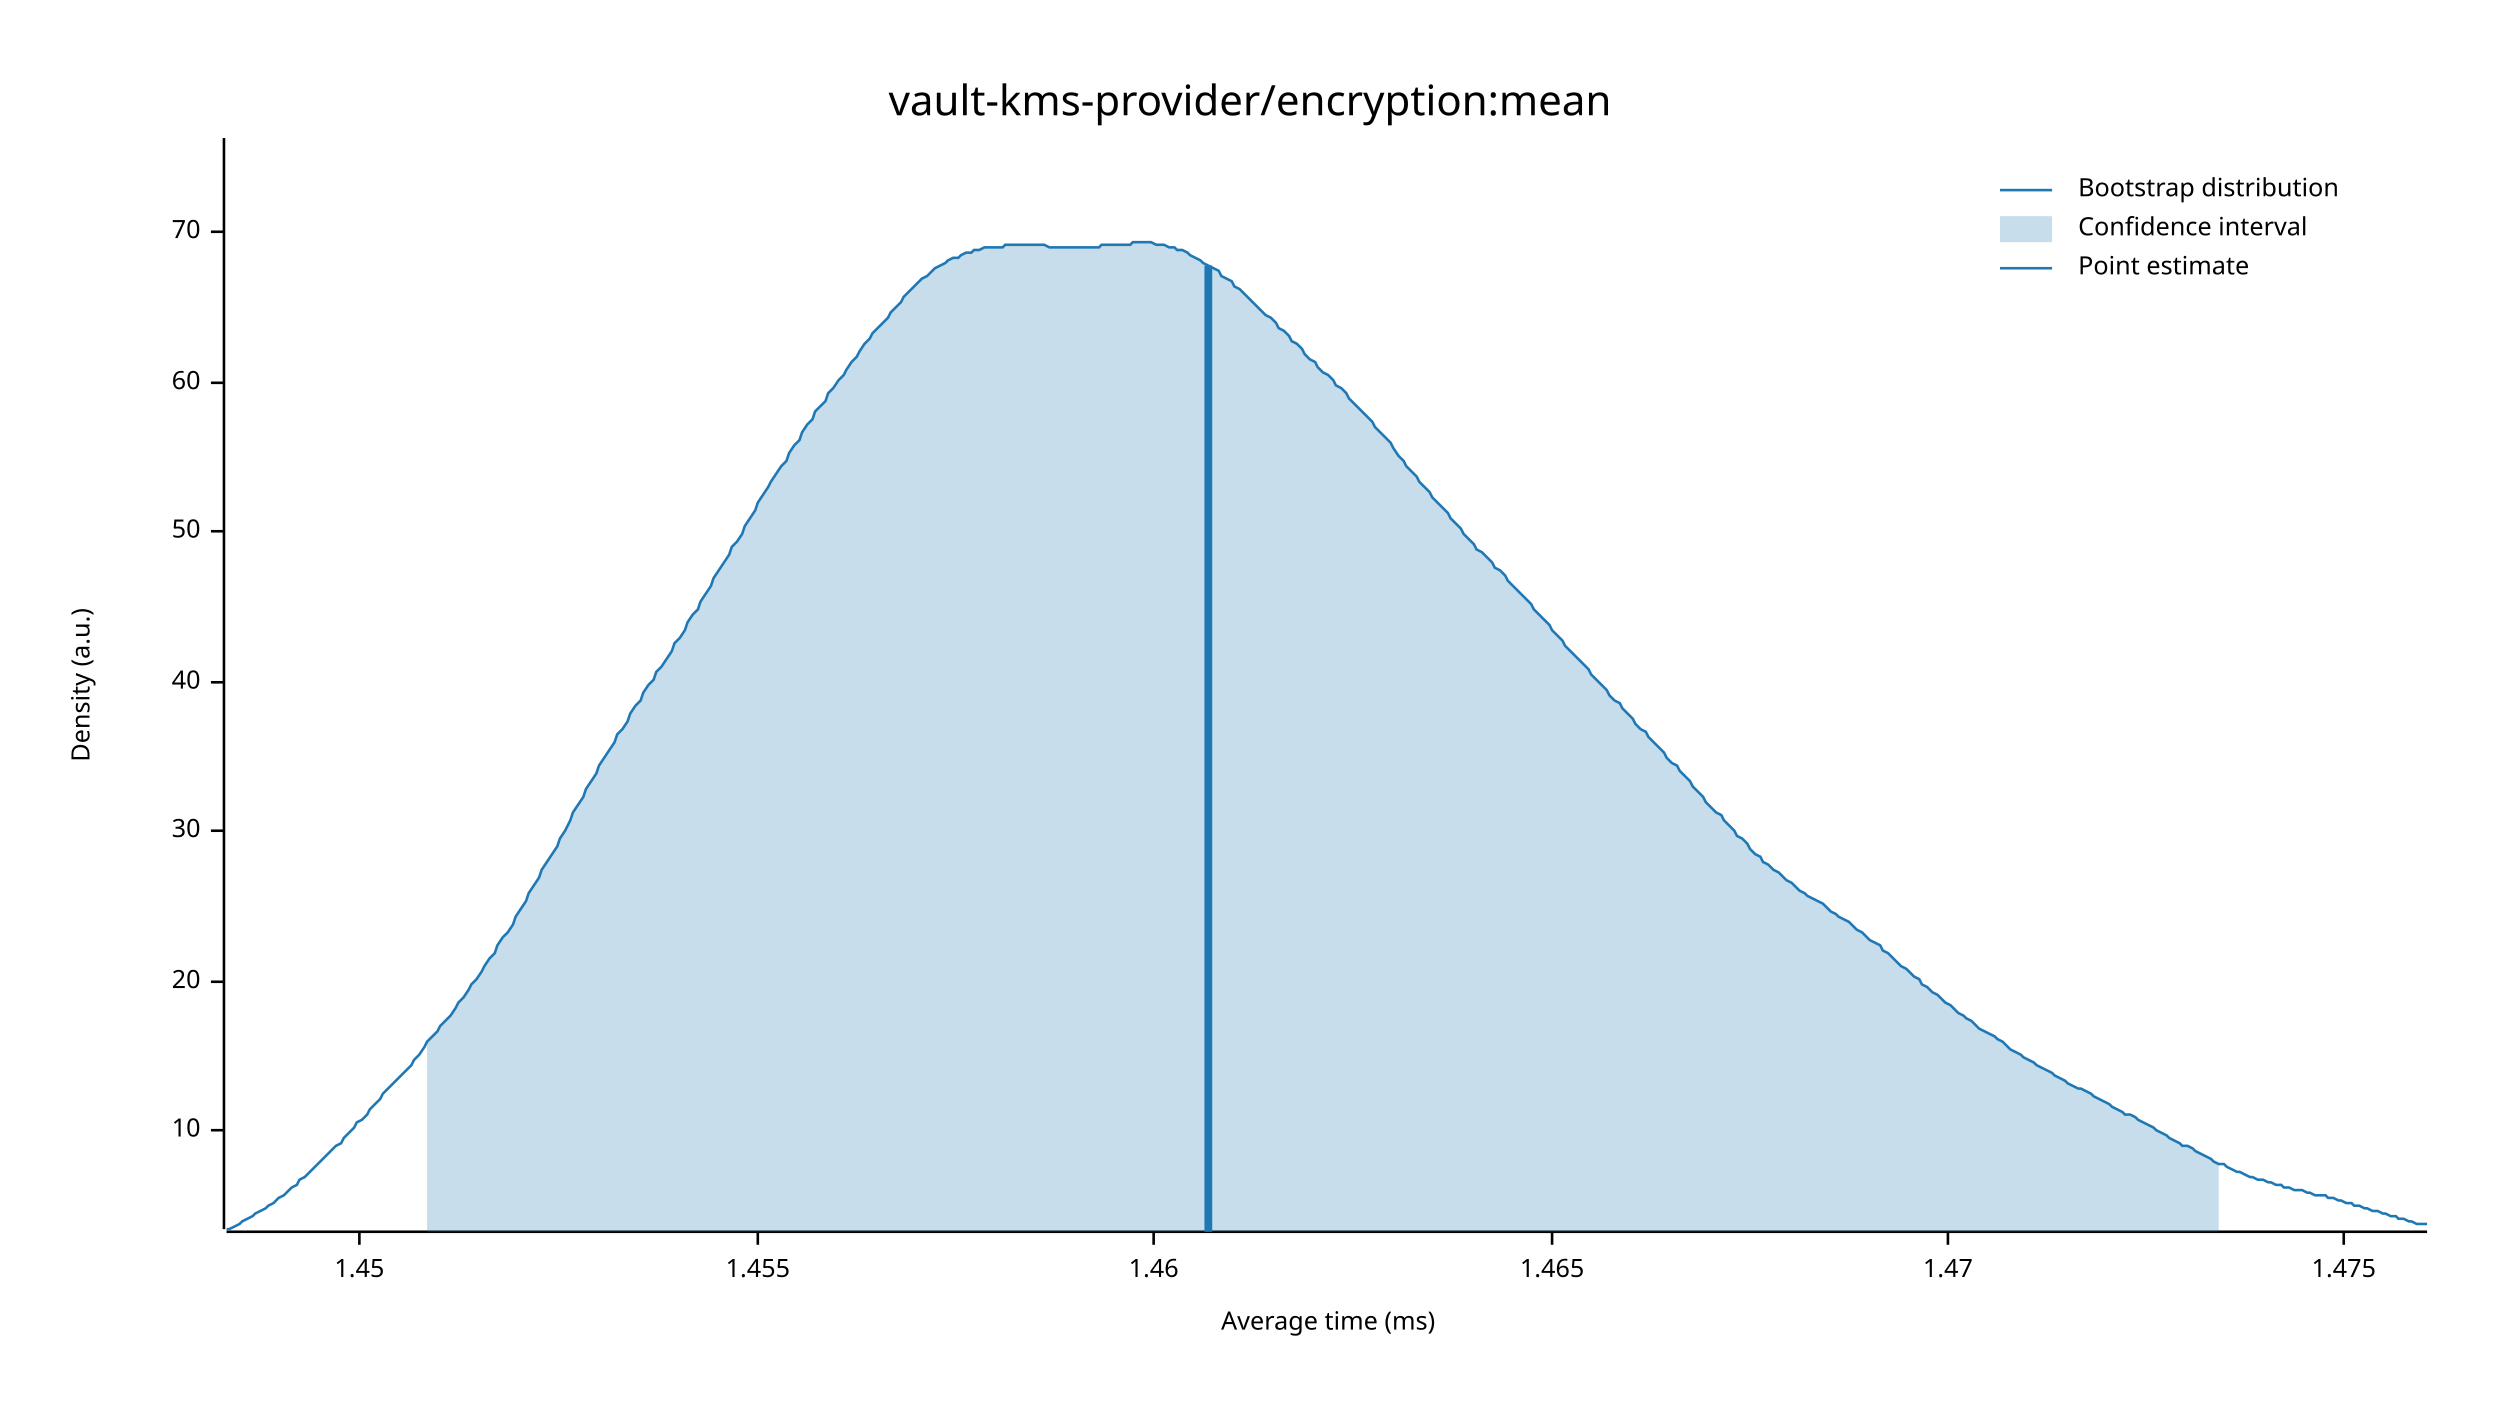
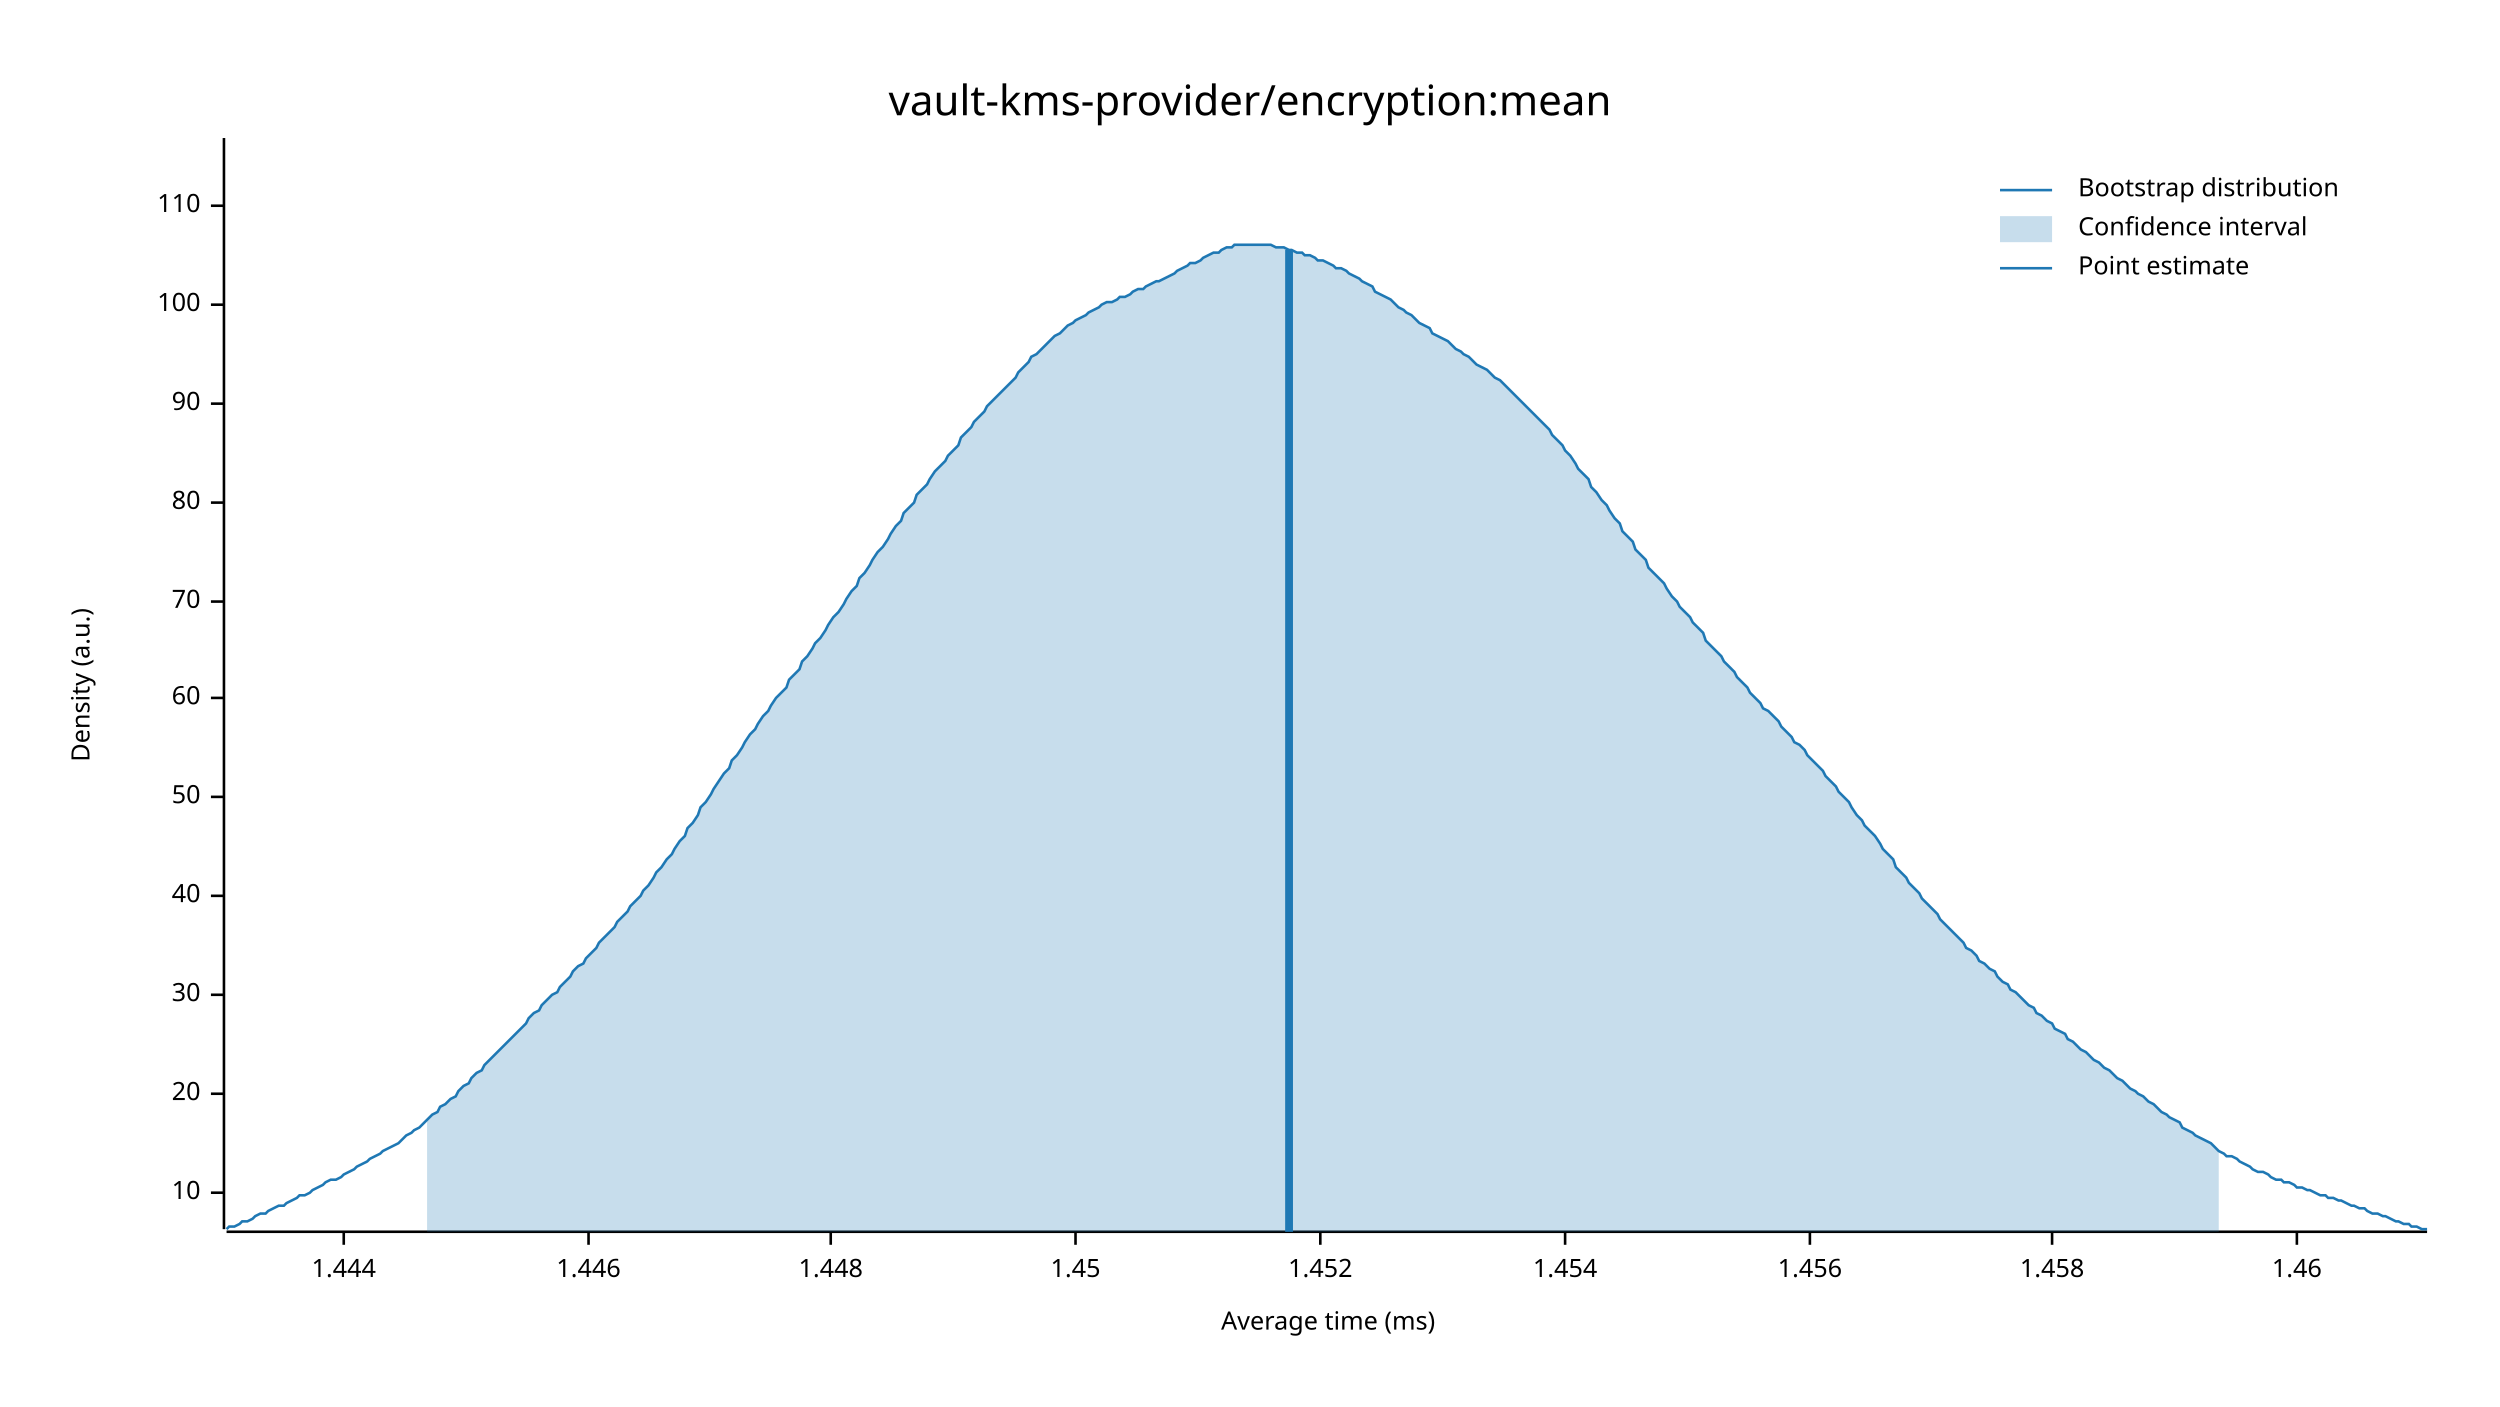
<svg xmlns="http://www.w3.org/2000/svg" width="960" height="540" viewBox="0 0 960 540">
  <text x="480" y="32" dy="0.76em" text-anchor="middle" font-family="sans-serif" font-size="16.129" opacity="1" fill="#000000">
vault-kms-provider/encryption:mean
</text>
  <text x="27" y="263" dy="0.76em" text-anchor="middle" font-family="sans-serif" font-size="9.677" opacity="1" fill="#000000" transform="rotate(270, 27, 263)">
Density (a.u.)
</text>
  <text x="510" y="513" dy="-0.5ex" text-anchor="middle" font-family="sans-serif" font-size="9.677" opacity="1" fill="#000000">
Average time (ms)
</text>
  <polyline fill="none" opacity="1" stroke="#000000" stroke-width="1" points="86,53 86,472 " />
-   <text x="77" y="434" dy="0.5ex" text-anchor="end" font-family="sans-serif" font-size="9.677" opacity="1" fill="#000000">
+   <text x="77" y="458" dy="0.5ex" text-anchor="end" font-family="sans-serif" font-size="9.677" opacity="1" fill="#000000">
10
</text>
-   <polyline fill="none" opacity="1" stroke="#000000" stroke-width="1" points="81,434 86,434 " />
-   <text x="77" y="377" dy="0.5ex" text-anchor="end" font-family="sans-serif" font-size="9.677" opacity="1" fill="#000000">
+   <polyline fill="none" opacity="1" stroke="#000000" stroke-width="1" points="81,458 86,458 " />
+   <text x="77" y="420" dy="0.5ex" text-anchor="end" font-family="sans-serif" font-size="9.677" opacity="1" fill="#000000">
20
</text>
-   <polyline fill="none" opacity="1" stroke="#000000" stroke-width="1" points="81,377 86,377 " />
-   <text x="77" y="319" dy="0.5ex" text-anchor="end" font-family="sans-serif" font-size="9.677" opacity="1" fill="#000000">
+   <polyline fill="none" opacity="1" stroke="#000000" stroke-width="1" points="81,420 86,420 " />
+   <text x="77" y="382" dy="0.5ex" text-anchor="end" font-family="sans-serif" font-size="9.677" opacity="1" fill="#000000">
30
</text>
-   <polyline fill="none" opacity="1" stroke="#000000" stroke-width="1" points="81,319 86,319 " />
-   <text x="77" y="262" dy="0.5ex" text-anchor="end" font-family="sans-serif" font-size="9.677" opacity="1" fill="#000000">
+   <polyline fill="none" opacity="1" stroke="#000000" stroke-width="1" points="81,382 86,382 " />
+   <text x="77" y="344" dy="0.5ex" text-anchor="end" font-family="sans-serif" font-size="9.677" opacity="1" fill="#000000">
40
</text>
-   <polyline fill="none" opacity="1" stroke="#000000" stroke-width="1" points="81,262 86,262 " />
-   <text x="77" y="204" dy="0.5ex" text-anchor="end" font-family="sans-serif" font-size="9.677" opacity="1" fill="#000000">
+   <polyline fill="none" opacity="1" stroke="#000000" stroke-width="1" points="81,344 86,344 " />
+   <text x="77" y="306" dy="0.5ex" text-anchor="end" font-family="sans-serif" font-size="9.677" opacity="1" fill="#000000">
50
</text>
-   <polyline fill="none" opacity="1" stroke="#000000" stroke-width="1" points="81,204 86,204 " />
-   <text x="77" y="147" dy="0.5ex" text-anchor="end" font-family="sans-serif" font-size="9.677" opacity="1" fill="#000000">
+   <polyline fill="none" opacity="1" stroke="#000000" stroke-width="1" points="81,306 86,306 " />
+   <text x="77" y="268" dy="0.5ex" text-anchor="end" font-family="sans-serif" font-size="9.677" opacity="1" fill="#000000">
60
</text>
-   <polyline fill="none" opacity="1" stroke="#000000" stroke-width="1" points="81,147 86,147 " />
-   <text x="77" y="89" dy="0.5ex" text-anchor="end" font-family="sans-serif" font-size="9.677" opacity="1" fill="#000000">
+   <polyline fill="none" opacity="1" stroke="#000000" stroke-width="1" points="81,268 86,268 " />
+   <text x="77" y="231" dy="0.5ex" text-anchor="end" font-family="sans-serif" font-size="9.677" opacity="1" fill="#000000">
70
</text>
-   <polyline fill="none" opacity="1" stroke="#000000" stroke-width="1" points="81,89 86,89 " />
+   <polyline fill="none" opacity="1" stroke="#000000" stroke-width="1" points="81,231 86,231 " />
+   <text x="77" y="193" dy="0.5ex" text-anchor="end" font-family="sans-serif" font-size="9.677" opacity="1" fill="#000000">
+ 80
+ </text>
+   <polyline fill="none" opacity="1" stroke="#000000" stroke-width="1" points="81,193 86,193 " />
+   <text x="77" y="155" dy="0.5ex" text-anchor="end" font-family="sans-serif" font-size="9.677" opacity="1" fill="#000000">
+ 90
+ </text>
+   <polyline fill="none" opacity="1" stroke="#000000" stroke-width="1" points="81,155 86,155 " />
+   <text x="77" y="117" dy="0.5ex" text-anchor="end" font-family="sans-serif" font-size="9.677" opacity="1" fill="#000000">
+ 100
+ </text>
+   <polyline fill="none" opacity="1" stroke="#000000" stroke-width="1" points="81,117 86,117 " />
+   <text x="77" y="79" dy="0.5ex" text-anchor="end" font-family="sans-serif" font-size="9.677" opacity="1" fill="#000000">
+ 110
+ </text>
+   <polyline fill="none" opacity="1" stroke="#000000" stroke-width="1" points="81,79 86,79 " />
  <polyline fill="none" opacity="1" stroke="#000000" stroke-width="1" points="87,473 932,473 " />
-   <text x="138" y="483" dy="0.76em" text-anchor="middle" font-family="sans-serif" font-size="9.677" opacity="1" fill="#000000">
+   <text x="132" y="483" dy="0.76em" text-anchor="middle" font-family="sans-serif" font-size="9.677" opacity="1" fill="#000000">
+ 1.444
+ </text>
+   <polyline fill="none" opacity="1" stroke="#000000" stroke-width="1" points="132,473 132,478 " />
+   <text x="226" y="483" dy="0.76em" text-anchor="middle" font-family="sans-serif" font-size="9.677" opacity="1" fill="#000000">
+ 1.446
+ </text>
+   <polyline fill="none" opacity="1" stroke="#000000" stroke-width="1" points="226,473 226,478 " />
+   <text x="319" y="483" dy="0.76em" text-anchor="middle" font-family="sans-serif" font-size="9.677" opacity="1" fill="#000000">
+ 1.448
+ </text>
+   <polyline fill="none" opacity="1" stroke="#000000" stroke-width="1" points="319,473 319,478 " />
+   <text x="413" y="483" dy="0.76em" text-anchor="middle" font-family="sans-serif" font-size="9.677" opacity="1" fill="#000000">
1.45
</text>
-   <polyline fill="none" opacity="1" stroke="#000000" stroke-width="1" points="138,473 138,478 " />
-   <text x="291" y="483" dy="0.76em" text-anchor="middle" font-family="sans-serif" font-size="9.677" opacity="1" fill="#000000">
- 1.455
+   <polyline fill="none" opacity="1" stroke="#000000" stroke-width="1" points="413,473 413,478 " />
+   <text x="507" y="483" dy="0.76em" text-anchor="middle" font-family="sans-serif" font-size="9.677" opacity="1" fill="#000000">
+ 1.452
</text>
-   <polyline fill="none" opacity="1" stroke="#000000" stroke-width="1" points="291,473 291,478 " />
-   <text x="443" y="483" dy="0.76em" text-anchor="middle" font-family="sans-serif" font-size="9.677" opacity="1" fill="#000000">
+   <polyline fill="none" opacity="1" stroke="#000000" stroke-width="1" points="507,473 507,478 " />
+   <text x="601" y="483" dy="0.76em" text-anchor="middle" font-family="sans-serif" font-size="9.677" opacity="1" fill="#000000">
+ 1.454
+ </text>
+   <polyline fill="none" opacity="1" stroke="#000000" stroke-width="1" points="601,473 601,478 " />
+   <text x="695" y="483" dy="0.76em" text-anchor="middle" font-family="sans-serif" font-size="9.677" opacity="1" fill="#000000">
+ 1.456
+ </text>
+   <polyline fill="none" opacity="1" stroke="#000000" stroke-width="1" points="695,473 695,478 " />
+   <text x="788" y="483" dy="0.76em" text-anchor="middle" font-family="sans-serif" font-size="9.677" opacity="1" fill="#000000">
+ 1.458
+ </text>
+   <polyline fill="none" opacity="1" stroke="#000000" stroke-width="1" points="788,473 788,478 " />
+   <text x="882" y="483" dy="0.76em" text-anchor="middle" font-family="sans-serif" font-size="9.677" opacity="1" fill="#000000">
1.46
</text>
-   <polyline fill="none" opacity="1" stroke="#000000" stroke-width="1" points="443,473 443,478 " />
-   <text x="596" y="483" dy="0.76em" text-anchor="middle" font-family="sans-serif" font-size="9.677" opacity="1" fill="#000000">
- 1.465
- </text>
-   <polyline fill="none" opacity="1" stroke="#000000" stroke-width="1" points="596,473 596,478 " />
-   <text x="748" y="483" dy="0.76em" text-anchor="middle" font-family="sans-serif" font-size="9.677" opacity="1" fill="#000000">
- 1.47
- </text>
-   <polyline fill="none" opacity="1" stroke="#000000" stroke-width="1" points="748,473 748,478 " />
-   <text x="900" y="483" dy="0.76em" text-anchor="middle" font-family="sans-serif" font-size="9.677" opacity="1" fill="#000000">
- 1.475
- </text>
-   <polyline fill="none" opacity="1" stroke="#000000" stroke-width="1" points="900,473 900,478 " />
-   <polyline fill="none" opacity="1" stroke="#1F78B4" stroke-width="1" points="87,472 88,472 90,471 92,470 93,469 95,468 97,467 98,466 100,465 102,464 103,463 105,462 107,460 109,459 110,458 112,456 114,455 115,453 117,452 119,450 120,449 122,447 124,445 125,444 127,442 129,440 131,439 132,437 134,435 136,433 137,431 139,430 141,428 142,426 144,424 146,422 147,420 149,418 151,416 153,414 154,413 156,411 158,409 159,407 161,405 163,402 164,400 166,398 168,396 169,394 171,392 173,390 175,387 176,385 178,383 180,380 181,378 183,376 185,373 186,371 188,368 190,366 191,363 193,360 195,358 197,355 198,352 200,349 202,346 203,343 205,340 207,337 208,334 210,331 212,328 214,325 215,322 217,319 219,315 220,312 222,309 224,306 225,303 227,300 229,297 230,294 232,291 234,288 236,285 237,282 239,280 241,277 242,274 244,271 246,269 247,266 249,263 251,261 252,258 254,256 256,253 258,250 259,247 261,245 263,242 264,239 266,236 268,234 269,231 271,228 273,225 274,222 276,219 278,216 280,213 281,210 283,208 285,205 286,202 288,199 290,196 291,193 293,190 295,187 296,185 298,182 300,179 302,177 303,174 305,171 307,169 308,166 310,163 312,161 313,158 315,156 317,154 318,151 320,149 322,146 324,144 325,142 327,139 329,137 330,135 332,132 334,130 335,128 337,126 339,124 341,122 342,120 344,118 346,116 347,114 349,112 351,110 352,109 354,107 356,106 357,105 359,103 361,102 363,101 364,100 366,99 368,99 369,98 371,97 373,97 374,96 376,96 378,95 379,95 381,95 383,95 385,95 386,94 388,94 390,94 391,94 393,94 395,94 396,94 398,94 400,94 401,94 403,95 405,95 407,95 408,95 410,95 412,95 413,95 415,95 417,95 418,95 420,95 422,95 423,94 425,94 427,94 429,94 430,94 432,94 434,94 435,93 437,93 439,93 440,93 442,93 444,94 445,94 447,94 449,95 451,95 452,96 454,96 456,97 457,98 459,99 461,100 462,101 464,102 466,103 468,104 469,106 471,107 473,108 474,110 476,111 478,113 479,114 481,116 483,118 484,119 486,121 488,122 490,124 491,126 493,127 495,129 496,131 498,132 500,134 501,136 503,138 505,139 506,141 508,143 510,144 512,146 513,148 515,149 517,151 518,153 520,155 522,157 523,158 525,160 527,162 528,164 530,166 532,168 534,170 535,172 537,175 539,177 540,179 542,181 544,183 545,185 547,187 549,189 550,191 552,193 554,195 556,197 557,199 559,201 561,203 562,205 564,207 566,209 567,211 569,212 571,214 573,216 574,218 576,219 578,221 579,223 581,225 583,227 584,228 586,230 588,232 589,234 591,236 593,238 595,240 596,242 598,244 600,246 601,248 603,250 605,252 606,253 608,255 610,257 611,259 613,261 615,263 617,265 618,267 620,269 622,270 623,272 625,274 627,276 628,278 630,280 632,281 633,283 635,285 637,287 639,289 640,291 642,293 644,294 645,296 647,298 649,300 650,302 652,304 654,306 655,308 657,310 659,312 661,313 662,315 664,317 666,319 667,321 669,322 671,324 672,326 674,328 676,329 677,331 679,332 681,334 683,335 684,336 686,338 688,339 689,340 691,342 693,343 694,344 696,345 698,346 700,347 701,348 703,350 705,351 706,352 708,353 710,354 711,355 713,357 715,358 716,359 718,361 720,362 722,363 723,365 725,366 727,368 728,369 730,371 732,372 733,373 735,375 737,376 738,378 740,379 742,381 744,382 745,383 747,385 749,386 750,387 752,389 754,390 755,391 757,392 759,394 760,395 762,396 764,397 766,398 767,399 769,400 771,402 772,403 774,404 776,405 777,406 779,407 781,408 782,409 784,410 786,411 788,412 789,413 791,414 793,415 794,416 796,417 798,418 799,418 801,419 803,420 804,421 806,422 808,423 810,424 811,425 813,426 815,427 816,428 818,428 820,429 821,430 823,431 825,432 827,433 828,434 830,435 832,436 833,437 835,438 837,439 838,440 840,440 842,441 843,442 845,443 847,444 849,445 850,446 852,447 854,447 855,448 857,449 859,450 860,450 862,451 864,452 865,452 867,453 869,453 871,454 872,454 874,455 876,455 877,456 879,456 881,457 882,457 884,457 886,458 887,458 889,459 891,459 893,459 894,460 896,460 898,461 899,461 901,462 903,462 904,463 906,463 908,464 909,464 911,465 913,465 915,466 916,466 918,467 920,467 921,468 923,468 925,469 926,469 928,470 930,470 932,470 " />
-   <polygon opacity="0.25" fill="#1F78B4" points="164,400 166,398 168,396 169,394 171,392 173,390 175,387 176,385 178,383 180,380 181,378 183,376 185,373 186,371 188,368 190,366 191,363 193,360 195,358 197,355 198,352 200,349 202,346 203,343 205,340 207,337 208,334 210,331 212,328 214,325 215,322 217,319 219,315 220,312 222,309 224,306 225,303 227,300 229,297 230,294 232,291 234,288 236,285 237,282 239,280 241,277 242,274 244,271 246,269 247,266 249,263 251,261 252,258 254,256 256,253 258,250 259,247 261,245 263,242 264,239 266,236 268,234 269,231 271,228 273,225 274,222 276,219 278,216 280,213 281,210 283,208 285,205 286,202 288,199 290,196 291,193 293,190 295,187 296,185 298,182 300,179 302,177 303,174 305,171 307,169 308,166 310,163 312,161 313,158 315,156 317,154 318,151 320,149 322,146 324,144 325,142 327,139 329,137 330,135 332,132 334,130 335,128 337,126 339,124 341,122 342,120 344,118 346,116 347,114 349,112 351,110 352,109 354,107 356,106 357,105 359,103 361,102 363,101 364,100 366,99 368,99 369,98 371,97 373,97 374,96 376,96 378,95 379,95 381,95 383,95 385,95 386,94 388,94 390,94 391,94 393,94 395,94 396,94 398,94 400,94 401,94 403,95 405,95 407,95 408,95 410,95 412,95 413,95 415,95 417,95 418,95 420,95 422,95 423,94 425,94 427,94 429,94 430,94 432,94 434,94 435,93 437,93 439,93 440,93 442,93 444,94 445,94 447,94 449,95 451,95 452,96 454,96 456,97 457,98 459,99 461,100 462,101 464,102 466,103 468,104 469,106 471,107 473,108 474,110 476,111 478,113 479,114 481,116 483,118 484,119 486,121 488,122 490,124 491,126 493,127 495,129 496,131 498,132 500,134 501,136 503,138 505,139 506,141 508,143 510,144 512,146 513,148 515,149 517,151 518,153 520,155 522,157 523,158 525,160 527,162 528,164 530,166 532,168 534,170 535,172 537,175 539,177 540,179 542,181 544,183 545,185 547,187 549,189 550,191 552,193 554,195 556,197 557,199 559,201 561,203 562,205 564,207 566,209 567,211 569,212 571,214 573,216 574,218 576,219 578,221 579,223 581,225 583,227 584,228 586,230 588,232 589,234 591,236 593,238 595,240 596,242 598,244 600,246 601,248 603,250 605,252 606,253 608,255 610,257 611,259 613,261 615,263 617,265 618,267 620,269 622,270 623,272 625,274 627,276 628,278 630,280 632,281 633,283 635,285 637,287 639,289 640,291 642,293 644,294 645,296 647,298 649,300 650,302 652,304 654,306 655,308 657,310 659,312 661,313 662,315 664,317 666,319 667,321 669,322 671,324 672,326 674,328 676,329 677,331 679,332 681,334 683,335 684,336 686,338 688,339 689,340 691,342 693,343 694,344 696,345 698,346 700,347 701,348 703,350 705,351 706,352 708,353 710,354 711,355 713,357 715,358 716,359 718,361 720,362 722,363 723,365 725,366 727,368 728,369 730,371 732,372 733,373 735,375 737,376 738,378 740,379 742,381 744,382 745,383 747,385 749,386 750,387 752,389 754,390 755,391 757,392 759,394 760,395 762,396 764,397 766,398 767,399 769,400 771,402 772,403 774,404 776,405 777,406 779,407 781,408 782,409 784,410 786,411 788,412 789,413 791,414 793,415 794,416 796,417 798,418 799,418 801,419 803,420 804,421 806,422 808,423 810,424 811,425 813,426 815,427 816,428 818,428 820,429 821,430 823,431 825,432 827,433 828,434 830,435 832,436 833,437 835,438 837,439 838,440 840,440 842,441 843,442 845,443 847,444 849,445 850,446 852,447 852,473 164,473 " />
-   <polyline fill="none" opacity="1" stroke="#1F78B4" stroke-width="3" points="464,473 464,102 " />
+   <polyline fill="none" opacity="1" stroke="#000000" stroke-width="1" points="882,473 882,478 " />
+   <polyline fill="none" opacity="1" stroke="#1F78B4" stroke-width="1" points="87,472 88,471 90,471 92,470 93,469 95,469 97,468 98,467 100,466 102,466 103,465 105,464 107,463 109,463 110,462 112,461 114,460 115,459 117,459 119,458 120,457 122,456 124,455 125,454 127,453 129,453 131,452 132,451 134,450 136,449 137,448 139,447 141,446 142,445 144,444 146,443 147,442 149,441 151,440 153,439 154,438 156,436 158,435 159,434 161,433 163,431 164,430 166,428 168,427 169,425 171,424 173,422 175,421 176,419 178,417 180,416 181,414 183,412 185,411 186,409 188,407 190,405 191,404 193,402 195,400 197,398 198,397 200,395 202,393 203,391 205,389 207,388 208,386 210,384 212,382 214,381 215,379 217,377 219,375 220,373 222,371 224,370 225,368 227,366 229,364 230,362 232,360 234,358 236,356 237,354 239,352 241,350 242,348 244,346 246,344 247,342 249,340 251,337 252,335 254,333 256,330 258,328 259,326 261,323 263,321 264,318 266,316 268,313 269,310 271,308 273,305 274,303 276,300 278,297 280,295 281,292 283,290 285,287 286,285 288,282 290,280 291,278 293,275 295,273 296,271 298,268 300,266 302,264 303,261 305,259 307,257 308,254 310,252 312,249 313,247 315,245 317,242 318,240 320,237 322,235 324,232 325,230 327,227 329,225 330,222 332,220 334,217 335,215 337,212 339,210 341,207 342,205 344,202 346,200 347,197 349,195 351,193 352,190 354,188 356,186 357,184 359,181 361,179 363,177 364,175 366,173 368,171 369,168 371,166 373,164 374,162 376,160 378,158 379,156 381,154 383,152 385,150 386,149 388,147 390,145 391,143 393,141 395,139 396,137 398,136 400,134 401,133 403,131 405,129 407,128 408,127 410,125 412,124 413,123 415,122 417,121 418,120 420,119 422,118 423,117 425,116 427,116 429,115 430,114 432,114 434,113 435,112 437,111 439,111 440,110 442,109 444,108 445,108 447,107 449,106 451,105 452,104 454,103 456,102 457,101 459,101 461,100 462,99 464,98 466,97 468,97 469,96 471,95 473,95 474,94 476,94 478,94 479,94 481,94 483,94 484,94 486,94 488,94 490,95 491,95 493,95 495,96 496,96 498,97 500,97 501,98 503,98 505,99 506,100 508,100 510,101 512,102 513,103 515,103 517,104 518,105 520,106 522,107 523,108 525,109 527,110 528,112 530,113 532,114 534,115 535,116 537,118 539,119 540,120 542,121 544,123 545,124 547,125 549,126 550,128 552,129 554,130 556,131 557,132 559,134 561,135 562,136 564,137 566,139 567,140 569,141 571,142 573,144 574,145 576,146 578,148 579,149 581,151 583,153 584,154 586,156 588,158 589,159 591,161 593,163 595,165 596,167 598,169 600,171 601,173 603,175 605,178 606,180 608,182 610,184 611,187 613,189 615,192 617,194 618,196 620,199 622,201 623,204 625,206 627,208 628,211 630,213 632,215 633,218 635,220 637,222 639,224 640,226 642,229 644,231 645,233 647,235 649,237 650,239 652,241 654,243 655,246 657,248 659,250 661,252 662,254 664,256 666,258 667,260 669,262 671,264 672,266 674,268 676,270 677,272 679,273 681,275 683,277 684,279 686,281 688,283 689,285 691,286 693,288 694,290 696,292 698,294 700,296 701,298 703,300 705,302 706,304 708,306 710,308 711,310 713,313 715,315 716,317 718,319 720,321 722,324 723,326 725,328 727,330 728,333 730,335 732,337 733,339 735,341 737,343 738,345 740,347 742,349 744,351 745,353 747,355 749,357 750,358 752,360 754,362 755,364 757,365 759,367 760,369 762,370 764,372 766,373 767,375 769,377 771,378 772,380 774,381 776,383 777,384 779,386 781,387 782,389 784,390 786,392 788,393 789,395 791,396 793,397 794,399 796,400 798,402 799,403 801,404 803,406 804,407 806,408 808,410 810,411 811,412 813,414 815,415 816,416 818,418 820,419 821,420 823,421 825,423 827,424 828,425 830,427 832,428 833,429 835,430 837,431 838,433 840,434 842,435 843,436 845,437 847,438 849,439 850,440 852,442 854,443 855,444 857,444 859,445 860,446 862,447 864,448 865,449 867,450 869,450 871,451 872,452 874,453 876,453 877,454 879,454 881,455 882,456 884,456 886,457 887,457 889,458 891,459 893,459 894,460 896,460 898,461 899,461 901,462 903,463 904,463 906,464 908,464 909,465 911,466 913,466 915,467 916,467 918,468 920,469 921,469 923,470 925,470 926,471 928,471 930,472 932,472 " />
+   <polygon opacity="0.25" fill="#1F78B4" points="164,430 166,428 168,427 169,425 171,424 173,422 175,421 176,419 178,417 180,416 181,414 183,412 185,411 186,409 188,407 190,405 191,404 193,402 195,400 197,398 198,397 200,395 202,393 203,391 205,389 207,388 208,386 210,384 212,382 214,381 215,379 217,377 219,375 220,373 222,371 224,370 225,368 227,366 229,364 230,362 232,360 234,358 236,356 237,354 239,352 241,350 242,348 244,346 246,344 247,342 249,340 251,337 252,335 254,333 256,330 258,328 259,326 261,323 263,321 264,318 266,316 268,313 269,310 271,308 273,305 274,303 276,300 278,297 280,295 281,292 283,290 285,287 286,285 288,282 290,280 291,278 293,275 295,273 296,271 298,268 300,266 302,264 303,261 305,259 307,257 308,254 310,252 312,249 313,247 315,245 317,242 318,240 320,237 322,235 324,232 325,230 327,227 329,225 330,222 332,220 334,217 335,215 337,212 339,210 341,207 342,205 344,202 346,200 347,197 349,195 351,193 352,190 354,188 356,186 357,184 359,181 361,179 363,177 364,175 366,173 368,171 369,168 371,166 373,164 374,162 376,160 378,158 379,156 381,154 383,152 385,150 386,149 388,147 390,145 391,143 393,141 395,139 396,137 398,136 400,134 401,133 403,131 405,129 407,128 408,127 410,125 412,124 413,123 415,122 417,121 418,120 420,119 422,118 423,117 425,116 427,116 429,115 430,114 432,114 434,113 435,112 437,111 439,111 440,110 442,109 444,108 445,108 447,107 449,106 451,105 452,104 454,103 456,102 457,101 459,101 461,100 462,99 464,98 466,97 468,97 469,96 471,95 473,95 474,94 476,94 478,94 479,94 481,94 483,94 484,94 486,94 488,94 490,95 491,95 493,95 495,96 496,96 498,97 500,97 501,98 503,98 505,99 506,100 508,100 510,101 512,102 513,103 515,103 517,104 518,105 520,106 522,107 523,108 525,109 527,110 528,112 530,113 532,114 534,115 535,116 537,118 539,119 540,120 542,121 544,123 545,124 547,125 549,126 550,128 552,129 554,130 556,131 557,132 559,134 561,135 562,136 564,137 566,139 567,140 569,141 571,142 573,144 574,145 576,146 578,148 579,149 581,151 583,153 584,154 586,156 588,158 589,159 591,161 593,163 595,165 596,167 598,169 600,171 601,173 603,175 605,178 606,180 608,182 610,184 611,187 613,189 615,192 617,194 618,196 620,199 622,201 623,204 625,206 627,208 628,211 630,213 632,215 633,218 635,220 637,222 639,224 640,226 642,229 644,231 645,233 647,235 649,237 650,239 652,241 654,243 655,246 657,248 659,250 661,252 662,254 664,256 666,258 667,260 669,262 671,264 672,266 674,268 676,270 677,272 679,273 681,275 683,277 684,279 686,281 688,283 689,285 691,286 693,288 694,290 696,292 698,294 700,296 701,298 703,300 705,302 706,304 708,306 710,308 711,310 713,313 715,315 716,317 718,319 720,321 722,324 723,326 725,328 727,330 728,333 730,335 732,337 733,339 735,341 737,343 738,345 740,347 742,349 744,351 745,353 747,355 749,357 750,358 752,360 754,362 755,364 757,365 759,367 760,369 762,370 764,372 766,373 767,375 769,377 771,378 772,380 774,381 776,383 777,384 779,386 781,387 782,389 784,390 786,392 788,393 789,395 791,396 793,397 794,399 796,400 798,402 799,403 801,404 803,406 804,407 806,408 808,410 810,411 811,412 813,414 815,415 816,416 818,418 820,419 821,420 823,421 825,423 827,424 828,425 830,427 832,428 833,429 835,430 837,431 838,433 840,434 842,435 843,436 845,437 847,438 849,439 850,440 852,442 852,473 164,473 " />
+   <polyline fill="none" opacity="1" stroke="#1F78B4" stroke-width="3" points="495,473 495,96 " />
  <text x="798" y="68" dy="0.76em" text-anchor="start" font-family="sans-serif" font-size="9.677" opacity="1" fill="#000000">
Bootstrap distribution
</text>
  <text x="798" y="83" dy="0.76em" text-anchor="start" font-family="sans-serif" font-size="9.677" opacity="1" fill="#000000">
Confidence interval
</text>
  <text x="798" y="98" dy="0.76em" text-anchor="start" font-family="sans-serif" font-size="9.677" opacity="1" fill="#000000">
Point estimate
</text>
  <polyline fill="none" opacity="1" stroke="#1F78B4" stroke-width="1" points="768,73 788,73 " />
  <rect x="768" y="83" width="20" height="10" opacity="0.25" fill="#1F78B4" stroke="none" />
  <polyline fill="none" opacity="1" stroke="#1F78B4" stroke-width="1" points="768,103 788,103 " />
</svg>
